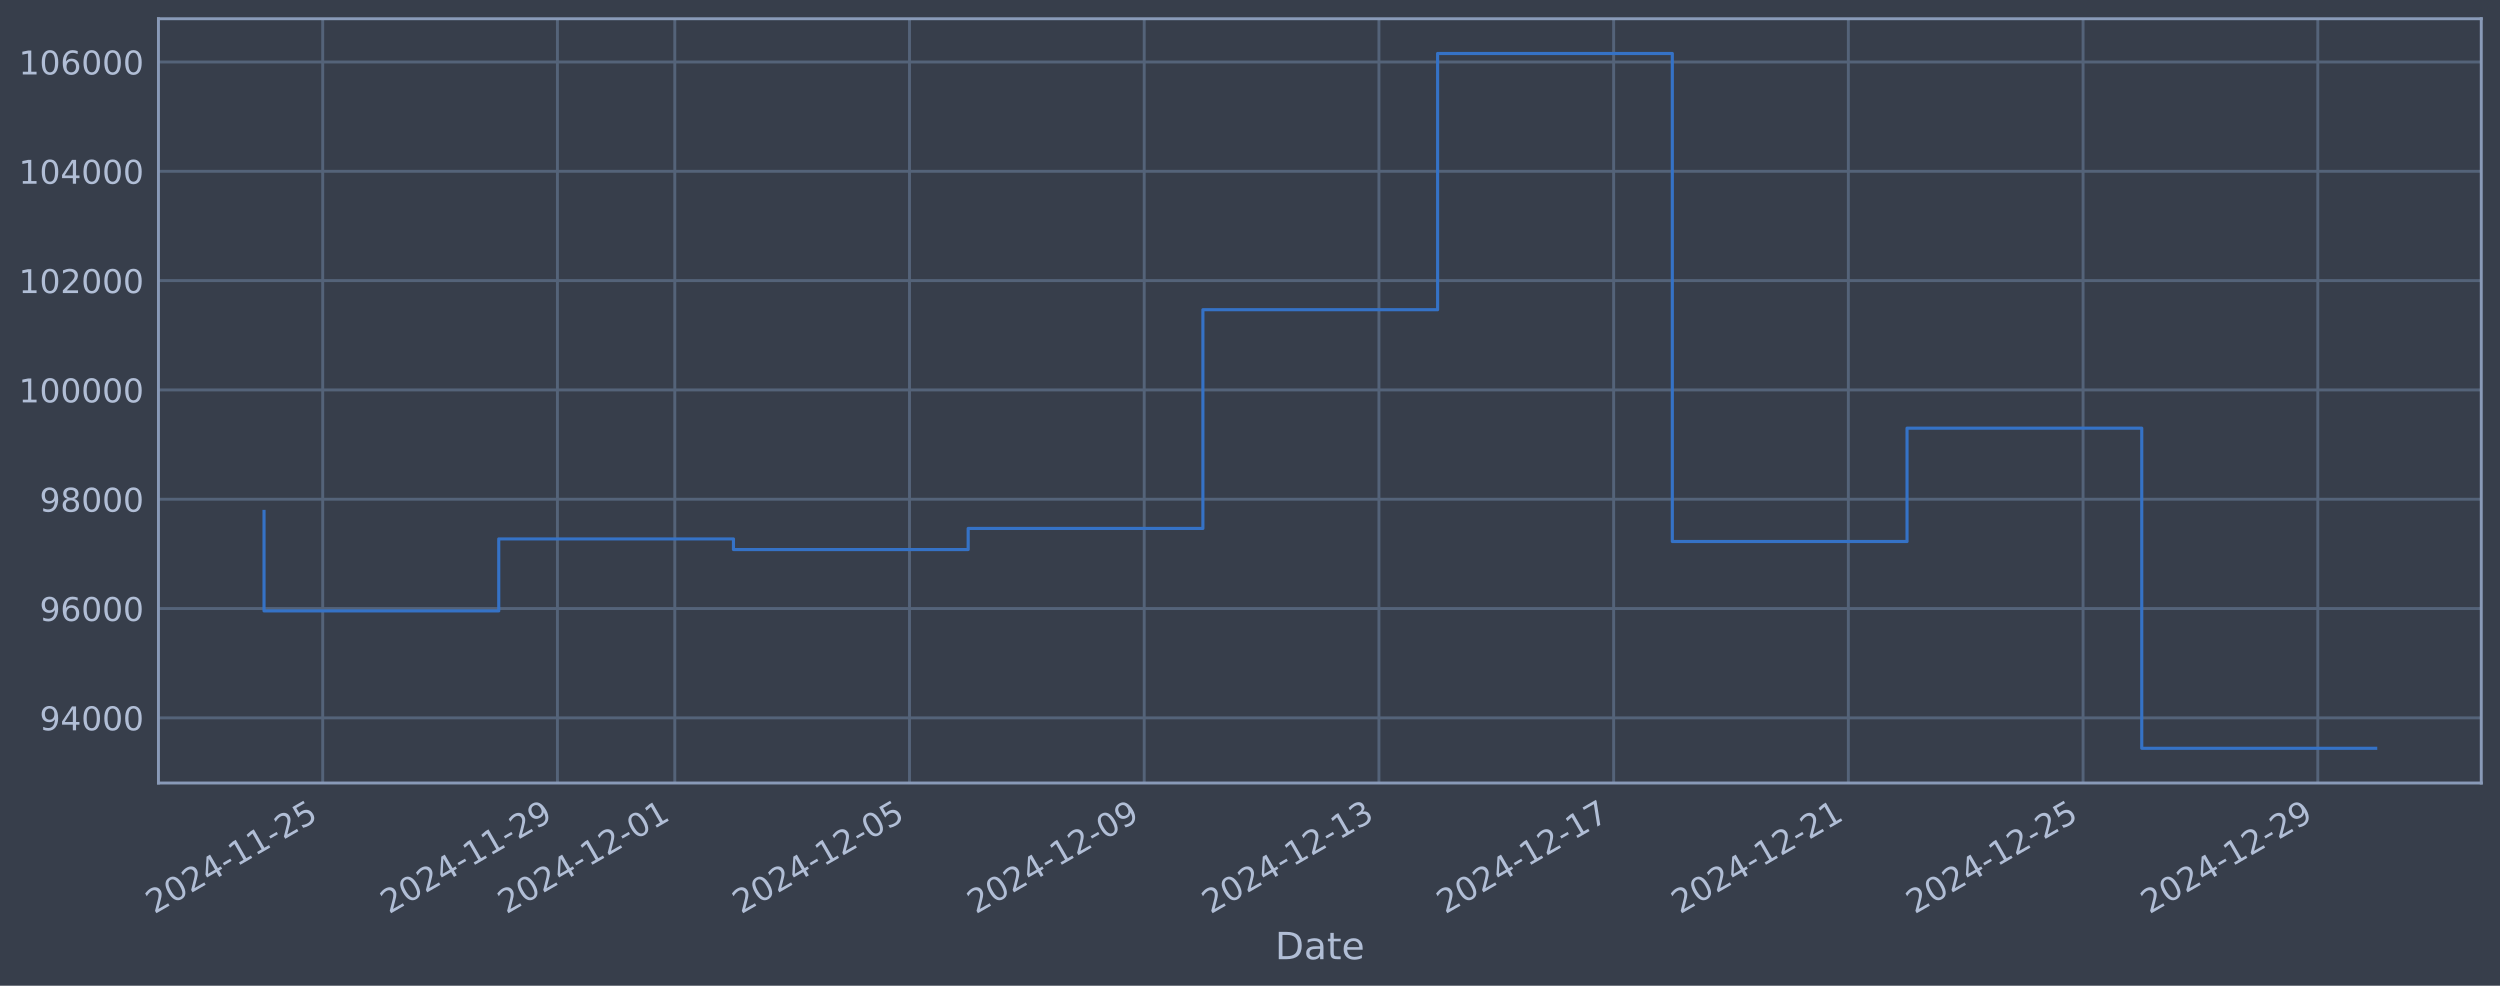
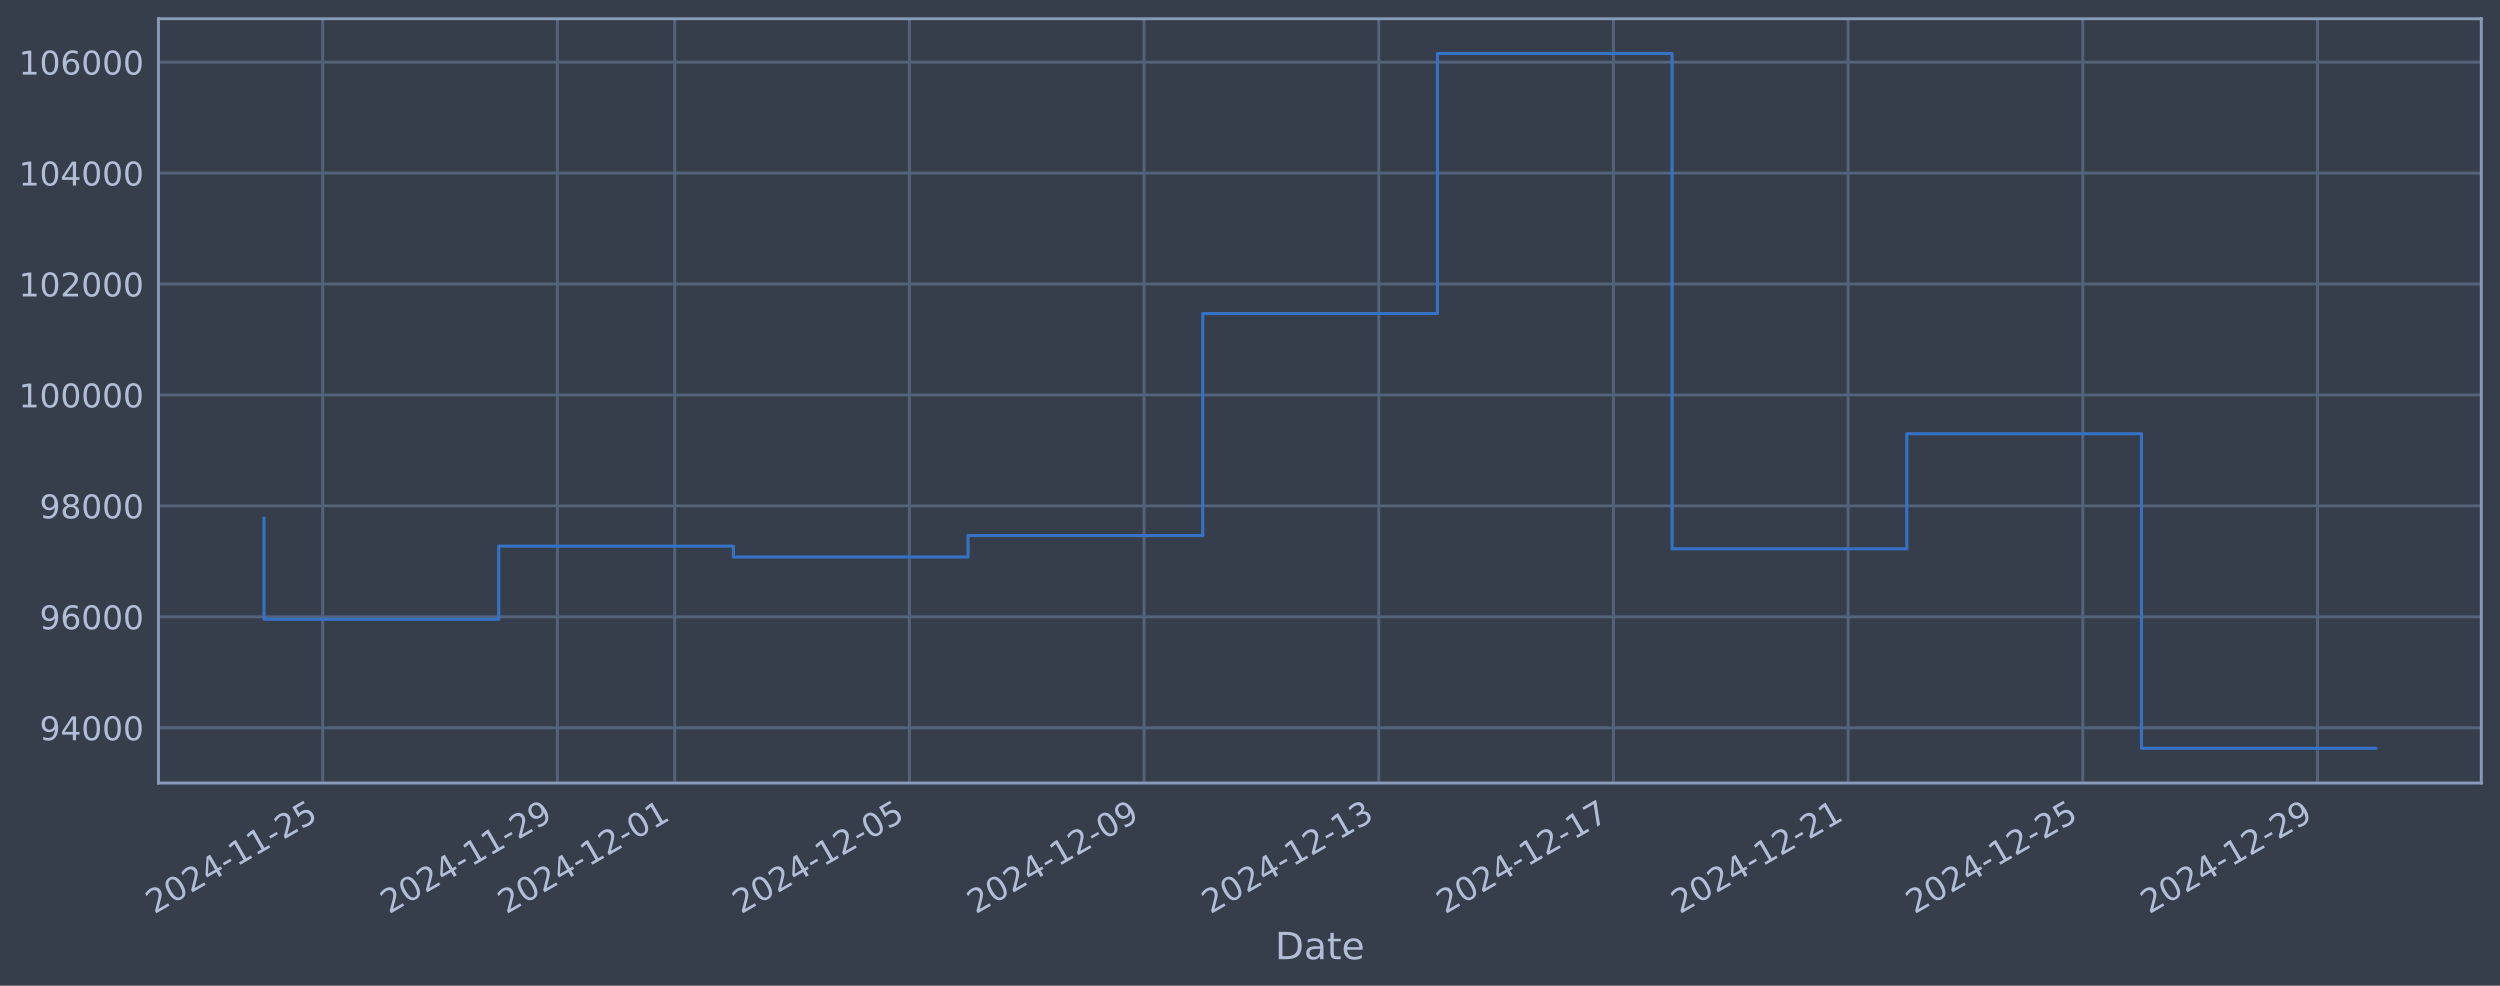
<svg xmlns="http://www.w3.org/2000/svg" xmlns:xlink="http://www.w3.org/1999/xlink" width="960.9pt" height="378.87pt" viewBox="0 0 960.9 378.87" version="1.1">
  <defs>
    <style type="text/css">*{stroke-linejoin: round; stroke-linecap: butt}</style>
  </defs>
  <g id="figure_1">
    <g id="patch_1">
      <path d="M 0 378.87  L 960.9 378.87  L 960.9 0  L 0 0  z " style="fill: #373e4b" />
    </g>
    <g id="axes_1">
      <g id="patch_2">
        <path d="M 60.901 300.96  L 953.701 300.96  L 953.701 7.2  L 60.901 7.2  z " style="fill: #373e4b" />
      </g>
      <g id="matplotlib.axis_1">
        <g id="xtick_1">
          <g id="line2d_1">
-             <path d="M 124.036 300.96  L 124.036 7.2  " clip-path="url(#p8746644ed0)" style="fill: none; stroke: #546379; stroke-width: 1.12; stroke-linecap: square" />
+             <path d="M 124.033 300.96  L 124.033 7.2  " clip-path="url(#p6e14e6df32)" style="fill: none; stroke: #546379; stroke-width: 1.12; stroke-linecap: square" />
          </g>
          <g id="line2d_2" />
          <g id="text_1">
-             <g style="fill: #b1bed6" transform="translate(59.31057 351.4642) rotate(-30) scale(0.126 -0.126)">
+             <g style="fill: #b1bed6" transform="translate(59.30727 351.4642) rotate(-30) scale(0.126 -0.126)">
              <defs>
                <path id="DejaVuSans-32" d="M 1228 531  L 3431 531  L 3431 0  L 469 0  L 469 531  Q 828 903 1448 1529  Q 2069 2156 2228 2338  Q 2531 2678 2651 2914  Q 2772 3150 2772 3378  Q 2772 3750 2511 3984  Q 2250 4219 1831 4219  Q 1534 4219 1204 4116  Q 875 4013 500 3803  L 500 4441  Q 881 4594 1212 4672  Q 1544 4750 1819 4750  Q 2544 4750 2975 4387  Q 3406 4025 3406 3419  Q 3406 3131 3298 2873  Q 3191 2616 2906 2266  Q 2828 2175 2409 1742  Q 1991 1309 1228 531  z " transform="scale(0.015625)" />
                <path id="DejaVuSans-30" d="M 2034 4250  Q 1547 4250 1301 3770  Q 1056 3291 1056 2328  Q 1056 1369 1301 889  Q 1547 409 2034 409  Q 2525 409 2770 889  Q 3016 1369 3016 2328  Q 3016 3291 2770 3770  Q 2525 4250 2034 4250  z M 2034 4750  Q 2819 4750 3233 4129  Q 3647 3509 3647 2328  Q 3647 1150 3233 529  Q 2819 -91 2034 -91  Q 1250 -91 836 529  Q 422 1150 422 2328  Q 422 3509 836 4129  Q 1250 4750 2034 4750  z " transform="scale(0.015625)" />
                <path id="DejaVuSans-34" d="M 2419 4116  L 825 1625  L 2419 1625  L 2419 4116  z M 2253 4666  L 3047 4666  L 3047 1625  L 3713 1625  L 3713 1100  L 3047 1100  L 3047 0  L 2419 0  L 2419 1100  L 313 1100  L 313 1709  L 2253 4666  z " transform="scale(0.015625)" />
                <path id="DejaVuSans-2d" d="M 313 2009  L 1997 2009  L 1997 1497  L 313 1497  L 313 2009  z " transform="scale(0.015625)" />
                <path id="DejaVuSans-31" d="M 794 531  L 1825 531  L 1825 4091  L 703 3866  L 703 4441  L 1819 4666  L 2450 4666  L 2450 531  L 3481 531  L 3481 0  L 794 0  L 794 531  z " transform="scale(0.015625)" />
                <path id="DejaVuSans-35" d="M 691 4666  L 3169 4666  L 3169 4134  L 1269 4134  L 1269 2991  Q 1406 3038 1543 3061  Q 1681 3084 1819 3084  Q 2600 3084 3056 2656  Q 3513 2228 3513 1497  Q 3513 744 3044 326  Q 2575 -91 1722 -91  Q 1428 -91 1123 -41  Q 819 9 494 109  L 494 744  Q 775 591 1075 516  Q 1375 441 1709 441  Q 2250 441 2565 725  Q 2881 1009 2881 1497  Q 2881 1984 2565 2268  Q 2250 2553 1709 2553  Q 1456 2553 1204 2497  Q 953 2441 691 2322  L 691 4666  z " transform="scale(0.015625)" />
              </defs>
              <use xlink:href="#DejaVuSans-32" />
              <use xlink:href="#DejaVuSans-30" transform="translate(63.62305 0)" />
              <use xlink:href="#DejaVuSans-32" transform="translate(127.2461 0)" />
              <use xlink:href="#DejaVuSans-34" transform="translate(190.8691 0)" />
              <use xlink:href="#DejaVuSans-2d" transform="translate(254.4922 0)" />
              <use xlink:href="#DejaVuSans-31" transform="translate(290.5762 0)" />
              <use xlink:href="#DejaVuSans-31" transform="translate(354.1992 0)" />
              <use xlink:href="#DejaVuSans-2d" transform="translate(417.8223 0)" />
              <use xlink:href="#DejaVuSans-32" transform="translate(453.9062 0)" />
              <use xlink:href="#DejaVuSans-35" transform="translate(517.5293 0)" />
            </g>
          </g>
        </g>
        <g id="xtick_2">
          <g id="line2d_3">
-             <path d="M 214.251 300.96  L 214.251 7.2  " clip-path="url(#p8746644ed0)" style="fill: none; stroke: #546379; stroke-width: 1.12; stroke-linecap: square" />
+             <path d="M 214.235 300.96  L 214.235 7.2  " clip-path="url(#p6e14e6df32)" style="fill: none; stroke: #546379; stroke-width: 1.12; stroke-linecap: square" />
          </g>
          <g id="line2d_4" />
          <g id="text_2">
-             <g style="fill: #b1bed6" transform="translate(149.5256 351.4642) rotate(-30) scale(0.126 -0.126)">
+             <g style="fill: #b1bed6" transform="translate(149.5091 351.4642) rotate(-30) scale(0.126 -0.126)">
              <defs>
                <path id="DejaVuSans-39" d="M 703 97  L 703 672  Q 941 559 1184 500  Q 1428 441 1663 441  Q 2288 441 2617 861  Q 2947 1281 2994 2138  Q 2813 1869 2534 1725  Q 2256 1581 1919 1581  Q 1219 1581 811 2004  Q 403 2428 403 3163  Q 403 3881 828 4315  Q 1253 4750 1959 4750  Q 2769 4750 3195 4129  Q 3622 3509 3622 2328  Q 3622 1225 3098 567  Q 2575 -91 1691 -91  Q 1453 -91 1209 -44  Q 966 3 703 97  z M 1959 2075  Q 2384 2075 2632 2365  Q 2881 2656 2881 3163  Q 2881 3666 2632 3958  Q 2384 4250 1959 4250  Q 1534 4250 1286 3958  Q 1038 3666 1038 3163  Q 1038 2656 1286 2365  Q 1534 2075 1959 2075  z " transform="scale(0.015625)" />
              </defs>
              <use xlink:href="#DejaVuSans-32" />
              <use xlink:href="#DejaVuSans-30" transform="translate(63.62305 0)" />
              <use xlink:href="#DejaVuSans-32" transform="translate(127.2461 0)" />
              <use xlink:href="#DejaVuSans-34" transform="translate(190.8691 0)" />
              <use xlink:href="#DejaVuSans-2d" transform="translate(254.4922 0)" />
              <use xlink:href="#DejaVuSans-31" transform="translate(290.5762 0)" />
              <use xlink:href="#DejaVuSans-31" transform="translate(354.1992 0)" />
              <use xlink:href="#DejaVuSans-2d" transform="translate(417.8223 0)" />
              <use xlink:href="#DejaVuSans-32" transform="translate(453.9062 0)" />
              <use xlink:href="#DejaVuSans-39" transform="translate(517.5293 0)" />
            </g>
          </g>
        </g>
        <g id="xtick_3">
          <g id="line2d_5">
-             <path d="M 259.359 300.96  L 259.359 7.2  " clip-path="url(#p8746644ed0)" style="fill: none; stroke: #546379; stroke-width: 1.12; stroke-linecap: square" />
+             <path d="M 259.336 300.96  L 259.336 7.2  " clip-path="url(#p6e14e6df32)" style="fill: none; stroke: #546379; stroke-width: 1.12; stroke-linecap: square" />
          </g>
          <g id="line2d_6" />
          <g id="text_3">
-             <g style="fill: #b1bed6" transform="translate(194.6332 351.4642) rotate(-30) scale(0.126 -0.126)">
+             <g style="fill: #b1bed6" transform="translate(194.6101 351.4642) rotate(-30) scale(0.126 -0.126)">
              <use xlink:href="#DejaVuSans-32" />
              <use xlink:href="#DejaVuSans-30" transform="translate(63.62305 0)" />
              <use xlink:href="#DejaVuSans-32" transform="translate(127.2461 0)" />
              <use xlink:href="#DejaVuSans-34" transform="translate(190.8691 0)" />
              <use xlink:href="#DejaVuSans-2d" transform="translate(254.4922 0)" />
              <use xlink:href="#DejaVuSans-31" transform="translate(290.5762 0)" />
              <use xlink:href="#DejaVuSans-32" transform="translate(354.1992 0)" />
              <use xlink:href="#DejaVuSans-2d" transform="translate(417.8223 0)" />
              <use xlink:href="#DejaVuSans-30" transform="translate(453.9062 0)" />
              <use xlink:href="#DejaVuSans-31" transform="translate(517.5293 0)" />
            </g>
          </g>
        </g>
        <g id="xtick_4">
          <g id="line2d_7">
-             <path d="M 349.574 300.96  L 349.574 7.2  " clip-path="url(#p8746644ed0)" style="fill: none; stroke: #546379; stroke-width: 1.12; stroke-linecap: square" />
+             <path d="M 349.537 300.96  L 349.537 7.2  " clip-path="url(#p6e14e6df32)" style="fill: none; stroke: #546379; stroke-width: 1.12; stroke-linecap: square" />
          </g>
          <g id="line2d_8" />
          <g id="text_4">
-             <g style="fill: #b1bed6" transform="translate(284.8482 351.4642) rotate(-30) scale(0.126 -0.126)">
+             <g style="fill: #b1bed6" transform="translate(284.8119 351.4642) rotate(-30) scale(0.126 -0.126)">
              <use xlink:href="#DejaVuSans-32" />
              <use xlink:href="#DejaVuSans-30" transform="translate(63.62305 0)" />
              <use xlink:href="#DejaVuSans-32" transform="translate(127.2461 0)" />
              <use xlink:href="#DejaVuSans-34" transform="translate(190.8691 0)" />
              <use xlink:href="#DejaVuSans-2d" transform="translate(254.4922 0)" />
              <use xlink:href="#DejaVuSans-31" transform="translate(290.5762 0)" />
              <use xlink:href="#DejaVuSans-32" transform="translate(354.1992 0)" />
              <use xlink:href="#DejaVuSans-2d" transform="translate(417.8223 0)" />
              <use xlink:href="#DejaVuSans-30" transform="translate(453.9062 0)" />
              <use xlink:href="#DejaVuSans-35" transform="translate(517.5293 0)" />
            </g>
          </g>
        </g>
        <g id="xtick_5">
          <g id="line2d_9">
-             <path d="M 439.789 300.96  L 439.789 7.2  " clip-path="url(#p8746644ed0)" style="fill: none; stroke: #546379; stroke-width: 1.12; stroke-linecap: square" />
+             <path d="M 439.739 300.96  L 439.739 7.2  " clip-path="url(#p6e14e6df32)" style="fill: none; stroke: #546379; stroke-width: 1.12; stroke-linecap: square" />
          </g>
          <g id="line2d_10" />
          <g id="text_5">
-             <g style="fill: #b1bed6" transform="translate(375.0633 351.4642) rotate(-30) scale(0.126 -0.126)">
+             <g style="fill: #b1bed6" transform="translate(375.0138 351.4642) rotate(-30) scale(0.126 -0.126)">
              <use xlink:href="#DejaVuSans-32" />
              <use xlink:href="#DejaVuSans-30" transform="translate(63.62305 0)" />
              <use xlink:href="#DejaVuSans-32" transform="translate(127.2461 0)" />
              <use xlink:href="#DejaVuSans-34" transform="translate(190.8691 0)" />
              <use xlink:href="#DejaVuSans-2d" transform="translate(254.4922 0)" />
              <use xlink:href="#DejaVuSans-31" transform="translate(290.5762 0)" />
              <use xlink:href="#DejaVuSans-32" transform="translate(354.1992 0)" />
              <use xlink:href="#DejaVuSans-2d" transform="translate(417.8223 0)" />
              <use xlink:href="#DejaVuSans-30" transform="translate(453.9062 0)" />
              <use xlink:href="#DejaVuSans-39" transform="translate(517.5293 0)" />
            </g>
          </g>
        </g>
        <g id="xtick_6">
          <g id="line2d_11">
-             <path d="M 530.004 300.96  L 530.004 7.2  " clip-path="url(#p8746644ed0)" style="fill: none; stroke: #546379; stroke-width: 1.12; stroke-linecap: square" />
+             <path d="M 529.941 300.96  L 529.941 7.2  " clip-path="url(#p6e14e6df32)" style="fill: none; stroke: #546379; stroke-width: 1.12; stroke-linecap: square" />
          </g>
          <g id="line2d_12" />
          <g id="text_6">
-             <g style="fill: #b1bed6" transform="translate(465.2783 351.4642) rotate(-30) scale(0.126 -0.126)">
+             <g style="fill: #b1bed6" transform="translate(465.2156 351.4642) rotate(-30) scale(0.126 -0.126)">
              <defs>
                <path id="DejaVuSans-33" d="M 2597 2516  Q 3050 2419 3304 2112  Q 3559 1806 3559 1356  Q 3559 666 3084 287  Q 2609 -91 1734 -91  Q 1441 -91 1130 -33  Q 819 25 488 141  L 488 750  Q 750 597 1062 519  Q 1375 441 1716 441  Q 2309 441 2620 675  Q 2931 909 2931 1356  Q 2931 1769 2642 2001  Q 2353 2234 1838 2234  L 1294 2234  L 1294 2753  L 1863 2753  Q 2328 2753 2575 2939  Q 2822 3125 2822 3475  Q 2822 3834 2567 4026  Q 2313 4219 1838 4219  Q 1578 4219 1281 4162  Q 984 4106 628 3988  L 628 4550  Q 988 4650 1302 4700  Q 1616 4750 1894 4750  Q 2613 4750 3031 4423  Q 3450 4097 3450 3541  Q 3450 3153 3228 2886  Q 3006 2619 2597 2516  z " transform="scale(0.015625)" />
              </defs>
              <use xlink:href="#DejaVuSans-32" />
              <use xlink:href="#DejaVuSans-30" transform="translate(63.62305 0)" />
              <use xlink:href="#DejaVuSans-32" transform="translate(127.2461 0)" />
              <use xlink:href="#DejaVuSans-34" transform="translate(190.8691 0)" />
              <use xlink:href="#DejaVuSans-2d" transform="translate(254.4922 0)" />
              <use xlink:href="#DejaVuSans-31" transform="translate(290.5762 0)" />
              <use xlink:href="#DejaVuSans-32" transform="translate(354.1992 0)" />
              <use xlink:href="#DejaVuSans-2d" transform="translate(417.8223 0)" />
              <use xlink:href="#DejaVuSans-31" transform="translate(453.9062 0)" />
              <use xlink:href="#DejaVuSans-33" transform="translate(517.5293 0)" />
            </g>
          </g>
        </g>
        <g id="xtick_7">
          <g id="line2d_13">
-             <path d="M 620.219 300.96  L 620.219 7.2  " clip-path="url(#p8746644ed0)" style="fill: none; stroke: #546379; stroke-width: 1.12; stroke-linecap: square" />
+             <path d="M 620.143 300.96  L 620.143 7.2  " clip-path="url(#p6e14e6df32)" style="fill: none; stroke: #546379; stroke-width: 1.12; stroke-linecap: square" />
          </g>
          <g id="line2d_14" />
          <g id="text_7">
-             <g style="fill: #b1bed6" transform="translate(555.4934 351.4642) rotate(-30) scale(0.126 -0.126)">
+             <g style="fill: #b1bed6" transform="translate(555.4175 351.4642) rotate(-30) scale(0.126 -0.126)">
              <defs>
                <path id="DejaVuSans-37" d="M 525 4666  L 3525 4666  L 3525 4397  L 1831 0  L 1172 0  L 2766 4134  L 525 4134  L 525 4666  z " transform="scale(0.015625)" />
              </defs>
              <use xlink:href="#DejaVuSans-32" />
              <use xlink:href="#DejaVuSans-30" transform="translate(63.62305 0)" />
              <use xlink:href="#DejaVuSans-32" transform="translate(127.2461 0)" />
              <use xlink:href="#DejaVuSans-34" transform="translate(190.8691 0)" />
              <use xlink:href="#DejaVuSans-2d" transform="translate(254.4922 0)" />
              <use xlink:href="#DejaVuSans-31" transform="translate(290.5762 0)" />
              <use xlink:href="#DejaVuSans-32" transform="translate(354.1992 0)" />
              <use xlink:href="#DejaVuSans-2d" transform="translate(417.8223 0)" />
              <use xlink:href="#DejaVuSans-31" transform="translate(453.9062 0)" />
              <use xlink:href="#DejaVuSans-37" transform="translate(517.5293 0)" />
            </g>
          </g>
        </g>
        <g id="xtick_8">
          <g id="line2d_15">
-             <path d="M 710.434 300.96  L 710.434 7.2  " clip-path="url(#p8746644ed0)" style="fill: none; stroke: #546379; stroke-width: 1.12; stroke-linecap: square" />
+             <path d="M 710.345 300.96  L 710.345 7.2  " clip-path="url(#p6e14e6df32)" style="fill: none; stroke: #546379; stroke-width: 1.12; stroke-linecap: square" />
          </g>
          <g id="line2d_16" />
          <g id="text_8">
-             <g style="fill: #b1bed6" transform="translate(645.7084 351.4642) rotate(-30) scale(0.126 -0.126)">
+             <g style="fill: #b1bed6" transform="translate(645.6193 351.4642) rotate(-30) scale(0.126 -0.126)">
              <use xlink:href="#DejaVuSans-32" />
              <use xlink:href="#DejaVuSans-30" transform="translate(63.62305 0)" />
              <use xlink:href="#DejaVuSans-32" transform="translate(127.2461 0)" />
              <use xlink:href="#DejaVuSans-34" transform="translate(190.8691 0)" />
              <use xlink:href="#DejaVuSans-2d" transform="translate(254.4922 0)" />
              <use xlink:href="#DejaVuSans-31" transform="translate(290.5762 0)" />
              <use xlink:href="#DejaVuSans-32" transform="translate(354.1992 0)" />
              <use xlink:href="#DejaVuSans-2d" transform="translate(417.8223 0)" />
              <use xlink:href="#DejaVuSans-32" transform="translate(453.9062 0)" />
              <use xlink:href="#DejaVuSans-31" transform="translate(517.5293 0)" />
            </g>
          </g>
        </g>
        <g id="xtick_9">
          <g id="line2d_17">
-             <path d="M 800.649 300.96  L 800.649 7.2  " clip-path="url(#p8746644ed0)" style="fill: none; stroke: #546379; stroke-width: 1.12; stroke-linecap: square" />
+             <path d="M 800.547 300.96  L 800.547 7.2  " clip-path="url(#p6e14e6df32)" style="fill: none; stroke: #546379; stroke-width: 1.12; stroke-linecap: square" />
          </g>
          <g id="line2d_18" />
          <g id="text_9">
-             <g style="fill: #b1bed6" transform="translate(735.9235 351.4642) rotate(-30) scale(0.126 -0.126)">
+             <g style="fill: #b1bed6" transform="translate(735.8212 351.4642) rotate(-30) scale(0.126 -0.126)">
              <use xlink:href="#DejaVuSans-32" />
              <use xlink:href="#DejaVuSans-30" transform="translate(63.62305 0)" />
              <use xlink:href="#DejaVuSans-32" transform="translate(127.2461 0)" />
              <use xlink:href="#DejaVuSans-34" transform="translate(190.8691 0)" />
              <use xlink:href="#DejaVuSans-2d" transform="translate(254.4922 0)" />
              <use xlink:href="#DejaVuSans-31" transform="translate(290.5762 0)" />
              <use xlink:href="#DejaVuSans-32" transform="translate(354.1992 0)" />
              <use xlink:href="#DejaVuSans-2d" transform="translate(417.8223 0)" />
              <use xlink:href="#DejaVuSans-32" transform="translate(453.9062 0)" />
              <use xlink:href="#DejaVuSans-35" transform="translate(517.5293 0)" />
            </g>
          </g>
        </g>
        <g id="xtick_10">
          <g id="line2d_19">
-             <path d="M 890.864 300.96  L 890.864 7.2  " clip-path="url(#p8746644ed0)" style="fill: none; stroke: #546379; stroke-width: 1.12; stroke-linecap: square" />
+             <path d="M 890.749 300.96  L 890.749 7.2  " clip-path="url(#p6e14e6df32)" style="fill: none; stroke: #546379; stroke-width: 1.12; stroke-linecap: square" />
          </g>
          <g id="line2d_20" />
          <g id="text_10">
-             <g style="fill: #b1bed6" transform="translate(826.1386 351.4642) rotate(-30) scale(0.126 -0.126)">
+             <g style="fill: #b1bed6" transform="translate(826.0231 351.4642) rotate(-30) scale(0.126 -0.126)">
              <use xlink:href="#DejaVuSans-32" />
              <use xlink:href="#DejaVuSans-30" transform="translate(63.62305 0)" />
              <use xlink:href="#DejaVuSans-32" transform="translate(127.2461 0)" />
              <use xlink:href="#DejaVuSans-34" transform="translate(190.8691 0)" />
              <use xlink:href="#DejaVuSans-2d" transform="translate(254.4922 0)" />
              <use xlink:href="#DejaVuSans-31" transform="translate(290.5762 0)" />
              <use xlink:href="#DejaVuSans-32" transform="translate(354.1992 0)" />
              <use xlink:href="#DejaVuSans-2d" transform="translate(417.8223 0)" />
              <use xlink:href="#DejaVuSans-32" transform="translate(453.9062 0)" />
              <use xlink:href="#DejaVuSans-39" transform="translate(517.5293 0)" />
            </g>
          </g>
        </g>
        <g id="text_11">
          <g style="fill: #b1bed6" transform="translate(490.0914 368.6753) scale(0.144 -0.144)">
            <defs>
              <path id="DejaVuSans-44" d="M 1259 4147  L 1259 519  L 2022 519  Q 2988 519 3436 956  Q 3884 1394 3884 2338  Q 3884 3275 3436 3711  Q 2988 4147 2022 4147  L 1259 4147  z M 628 4666  L 1925 4666  Q 3281 4666 3915 4102  Q 4550 3538 4550 2338  Q 4550 1131 3912 565  Q 3275 0 1925 0  L 628 0  L 628 4666  z " transform="scale(0.015625)" />
              <path id="DejaVuSans-61" d="M 2194 1759  Q 1497 1759 1228 1600  Q 959 1441 959 1056  Q 959 750 1161 570  Q 1363 391 1709 391  Q 2188 391 2477 730  Q 2766 1069 2766 1631  L 2766 1759  L 2194 1759  z M 3341 1997  L 3341 0  L 2766 0  L 2766 531  Q 2569 213 2275 61  Q 1981 -91 1556 -91  Q 1019 -91 701 211  Q 384 513 384 1019  Q 384 1609 779 1909  Q 1175 2209 1959 2209  L 2766 2209  L 2766 2266  Q 2766 2663 2505 2880  Q 2244 3097 1772 3097  Q 1472 3097 1187 3025  Q 903 2953 641 2809  L 641 3341  Q 956 3463 1253 3523  Q 1550 3584 1831 3584  Q 2591 3584 2966 3190  Q 3341 2797 3341 1997  z " transform="scale(0.015625)" />
              <path id="DejaVuSans-74" d="M 1172 4494  L 1172 3500  L 2356 3500  L 2356 3053  L 1172 3053  L 1172 1153  Q 1172 725 1289 603  Q 1406 481 1766 481  L 2356 481  L 2356 0  L 1766 0  Q 1100 0 847 248  Q 594 497 594 1153  L 594 3053  L 172 3053  L 172 3500  L 594 3500  L 594 4494  L 1172 4494  z " transform="scale(0.015625)" />
              <path id="DejaVuSans-65" d="M 3597 1894  L 3597 1613  L 953 1613  Q 991 1019 1311 708  Q 1631 397 2203 397  Q 2534 397 2845 478  Q 3156 559 3463 722  L 3463 178  Q 3153 47 2828 -22  Q 2503 -91 2169 -91  Q 1331 -91 842 396  Q 353 884 353 1716  Q 353 2575 817 3079  Q 1281 3584 2069 3584  Q 2775 3584 3186 3129  Q 3597 2675 3597 1894  z M 3022 2063  Q 3016 2534 2758 2815  Q 2500 3097 2075 3097  Q 1594 3097 1305 2825  Q 1016 2553 972 2059  L 3022 2063  z " transform="scale(0.015625)" />
            </defs>
            <use xlink:href="#DejaVuSans-44" />
            <use xlink:href="#DejaVuSans-61" transform="translate(77.00195 0)" />
            <use xlink:href="#DejaVuSans-74" transform="translate(138.2812 0)" />
            <use xlink:href="#DejaVuSans-65" transform="translate(177.4902 0)" />
          </g>
        </g>
      </g>
      <g id="matplotlib.axis_2">
        <g id="ytick_1">
          <g id="line2d_21">
-             <path d="M 60.901 275.912  L 953.701 275.912  " clip-path="url(#p8746644ed0)" style="fill: none; stroke: #546379; stroke-width: 1.12; stroke-linecap: square" />
+             <path d="M 60.901 279.73  L 953.701 279.73  " clip-path="url(#p6e14e6df32)" style="fill: none; stroke: #546379; stroke-width: 1.12; stroke-linecap: square" />
          </g>
          <g id="line2d_22" />
          <g id="text_12">
-             <g style="fill: #b1bed6" transform="translate(15.21675 280.6989) scale(0.126 -0.126)">
+             <g style="fill: #b1bed6" transform="translate(15.21675 284.5174) scale(0.126 -0.126)">
              <use xlink:href="#DejaVuSans-39" />
              <use xlink:href="#DejaVuSans-34" transform="translate(63.62305 0)" />
              <use xlink:href="#DejaVuSans-30" transform="translate(127.2461 0)" />
              <use xlink:href="#DejaVuSans-30" transform="translate(190.8691 0)" />
              <use xlink:href="#DejaVuSans-30" transform="translate(254.4922 0)" />
            </g>
          </g>
        </g>
        <g id="ytick_2">
          <g id="line2d_23">
-             <path d="M 60.901 233.898  L 953.701 233.898  " clip-path="url(#p8746644ed0)" style="fill: none; stroke: #546379; stroke-width: 1.12; stroke-linecap: square" />
+             <path d="M 60.901 237.088  L 953.701 237.088  " clip-path="url(#p6e14e6df32)" style="fill: none; stroke: #546379; stroke-width: 1.12; stroke-linecap: square" />
          </g>
          <g id="line2d_24" />
          <g id="text_13">
-             <g style="fill: #b1bed6" transform="translate(15.21675 238.6852) scale(0.126 -0.126)">
+             <g style="fill: #b1bed6" transform="translate(15.21675 241.8755) scale(0.126 -0.126)">
              <defs>
                <path id="DejaVuSans-36" d="M 2113 2584  Q 1688 2584 1439 2293  Q 1191 2003 1191 1497  Q 1191 994 1439 701  Q 1688 409 2113 409  Q 2538 409 2786 701  Q 3034 994 3034 1497  Q 3034 2003 2786 2293  Q 2538 2584 2113 2584  z M 3366 4563  L 3366 3988  Q 3128 4100 2886 4159  Q 2644 4219 2406 4219  Q 1781 4219 1451 3797  Q 1122 3375 1075 2522  Q 1259 2794 1537 2939  Q 1816 3084 2150 3084  Q 2853 3084 3261 2657  Q 3669 2231 3669 1497  Q 3669 778 3244 343  Q 2819 -91 2113 -91  Q 1303 -91 875 529  Q 447 1150 447 2328  Q 447 3434 972 4092  Q 1497 4750 2381 4750  Q 2619 4750 2861 4703  Q 3103 4656 3366 4563  z " transform="scale(0.015625)" />
              </defs>
              <use xlink:href="#DejaVuSans-39" />
              <use xlink:href="#DejaVuSans-36" transform="translate(63.62305 0)" />
              <use xlink:href="#DejaVuSans-30" transform="translate(127.2461 0)" />
              <use xlink:href="#DejaVuSans-30" transform="translate(190.8691 0)" />
              <use xlink:href="#DejaVuSans-30" transform="translate(254.4922 0)" />
            </g>
          </g>
        </g>
        <g id="ytick_3">
          <g id="line2d_25">
-             <path d="M 60.901 191.885  L 953.701 191.885  " clip-path="url(#p8746644ed0)" style="fill: none; stroke: #546379; stroke-width: 1.12; stroke-linecap: square" />
+             <path d="M 60.901 194.447  L 953.701 194.447  " clip-path="url(#p6e14e6df32)" style="fill: none; stroke: #546379; stroke-width: 1.12; stroke-linecap: square" />
          </g>
          <g id="line2d_26" />
          <g id="text_14">
-             <g style="fill: #b1bed6" transform="translate(15.21675 196.6716) scale(0.126 -0.126)">
+             <g style="fill: #b1bed6" transform="translate(15.21675 199.2336) scale(0.126 -0.126)">
              <defs>
                <path id="DejaVuSans-38" d="M 2034 2216  Q 1584 2216 1326 1975  Q 1069 1734 1069 1313  Q 1069 891 1326 650  Q 1584 409 2034 409  Q 2484 409 2743 651  Q 3003 894 3003 1313  Q 3003 1734 2745 1975  Q 2488 2216 2034 2216  z M 1403 2484  Q 997 2584 770 2862  Q 544 3141 544 3541  Q 544 4100 942 4425  Q 1341 4750 2034 4750  Q 2731 4750 3128 4425  Q 3525 4100 3525 3541  Q 3525 3141 3298 2862  Q 3072 2584 2669 2484  Q 3125 2378 3379 2068  Q 3634 1759 3634 1313  Q 3634 634 3220 271  Q 2806 -91 2034 -91  Q 1263 -91 848 271  Q 434 634 434 1313  Q 434 1759 690 2068  Q 947 2378 1403 2484  z M 1172 3481  Q 1172 3119 1398 2916  Q 1625 2713 2034 2713  Q 2441 2713 2670 2916  Q 2900 3119 2900 3481  Q 2900 3844 2670 4047  Q 2441 4250 2034 4250  Q 1625 4250 1398 4047  Q 1172 3844 1172 3481  z " transform="scale(0.015625)" />
              </defs>
              <use xlink:href="#DejaVuSans-39" />
              <use xlink:href="#DejaVuSans-38" transform="translate(63.62305 0)" />
              <use xlink:href="#DejaVuSans-30" transform="translate(127.2461 0)" />
              <use xlink:href="#DejaVuSans-30" transform="translate(190.8691 0)" />
              <use xlink:href="#DejaVuSans-30" transform="translate(254.4922 0)" />
            </g>
          </g>
        </g>
        <g id="ytick_4">
          <g id="line2d_27">
-             <path d="M 60.901 149.871  L 953.701 149.871  " clip-path="url(#p8746644ed0)" style="fill: none; stroke: #546379; stroke-width: 1.12; stroke-linecap: square" />
+             <path d="M 60.901 151.805  L 953.701 151.805  " clip-path="url(#p6e14e6df32)" style="fill: none; stroke: #546379; stroke-width: 1.12; stroke-linecap: square" />
          </g>
          <g id="line2d_28" />
          <g id="text_15">
-             <g style="fill: #b1bed6" transform="translate(7.2 154.658) scale(0.126 -0.126)">
+             <g style="fill: #b1bed6" transform="translate(7.2 156.5917) scale(0.126 -0.126)">
              <use xlink:href="#DejaVuSans-31" />
              <use xlink:href="#DejaVuSans-30" transform="translate(63.62305 0)" />
              <use xlink:href="#DejaVuSans-30" transform="translate(127.2461 0)" />
              <use xlink:href="#DejaVuSans-30" transform="translate(190.8691 0)" />
              <use xlink:href="#DejaVuSans-30" transform="translate(254.4922 0)" />
              <use xlink:href="#DejaVuSans-30" transform="translate(318.1152 0)" />
            </g>
          </g>
        </g>
        <g id="ytick_5">
          <g id="line2d_29">
-             <path d="M 60.901 107.857  L 953.701 107.857  " clip-path="url(#p8746644ed0)" style="fill: none; stroke: #546379; stroke-width: 1.12; stroke-linecap: square" />
+             <path d="M 60.901 109.163  L 953.701 109.163  " clip-path="url(#p6e14e6df32)" style="fill: none; stroke: #546379; stroke-width: 1.12; stroke-linecap: square" />
          </g>
          <g id="line2d_30" />
          <g id="text_16">
-             <g style="fill: #b1bed6" transform="translate(7.2 112.6443) scale(0.126 -0.126)">
+             <g style="fill: #b1bed6" transform="translate(7.2 113.9498) scale(0.126 -0.126)">
              <use xlink:href="#DejaVuSans-31" />
              <use xlink:href="#DejaVuSans-30" transform="translate(63.62305 0)" />
              <use xlink:href="#DejaVuSans-32" transform="translate(127.2461 0)" />
              <use xlink:href="#DejaVuSans-30" transform="translate(190.8691 0)" />
              <use xlink:href="#DejaVuSans-30" transform="translate(254.4922 0)" />
              <use xlink:href="#DejaVuSans-30" transform="translate(318.1152 0)" />
            </g>
          </g>
        </g>
        <g id="ytick_6">
          <g id="line2d_31">
-             <path d="M 60.901 65.844  L 953.701 65.844  " clip-path="url(#p8746644ed0)" style="fill: none; stroke: #546379; stroke-width: 1.12; stroke-linecap: square" />
+             <path d="M 60.901 66.521  L 953.701 66.521  " clip-path="url(#p6e14e6df32)" style="fill: none; stroke: #546379; stroke-width: 1.12; stroke-linecap: square" />
          </g>
          <g id="line2d_32" />
          <g id="text_17">
-             <g style="fill: #b1bed6" transform="translate(7.2 70.63066) scale(0.126 -0.126)">
+             <g style="fill: #b1bed6" transform="translate(7.2 71.30792) scale(0.126 -0.126)">
              <use xlink:href="#DejaVuSans-31" />
              <use xlink:href="#DejaVuSans-30" transform="translate(63.62305 0)" />
              <use xlink:href="#DejaVuSans-34" transform="translate(127.2461 0)" />
              <use xlink:href="#DejaVuSans-30" transform="translate(190.8691 0)" />
              <use xlink:href="#DejaVuSans-30" transform="translate(254.4922 0)" />
              <use xlink:href="#DejaVuSans-30" transform="translate(318.1152 0)" />
            </g>
          </g>
        </g>
        <g id="ytick_7">
          <g id="line2d_33">
-             <path d="M 60.901 23.83  L 953.701 23.83  " clip-path="url(#p8746644ed0)" style="fill: none; stroke: #546379; stroke-width: 1.12; stroke-linecap: square" />
+             <path d="M 60.901 23.879  L 953.701 23.879  " clip-path="url(#p6e14e6df32)" style="fill: none; stroke: #546379; stroke-width: 1.12; stroke-linecap: square" />
          </g>
          <g id="line2d_34" />
          <g id="text_18">
-             <g style="fill: #b1bed6" transform="translate(7.2 28.61702) scale(0.126 -0.126)">
+             <g style="fill: #b1bed6" transform="translate(7.2 28.66602) scale(0.126 -0.126)">
              <use xlink:href="#DejaVuSans-31" />
              <use xlink:href="#DejaVuSans-30" transform="translate(63.62305 0)" />
              <use xlink:href="#DejaVuSans-36" transform="translate(127.2461 0)" />
              <use xlink:href="#DejaVuSans-30" transform="translate(190.8691 0)" />
              <use xlink:href="#DejaVuSans-30" transform="translate(254.4922 0)" />
              <use xlink:href="#DejaVuSans-30" transform="translate(318.1152 0)" />
            </g>
          </g>
        </g>
      </g>
      <g id="line2d_35">
-         <path d="M 101.482 196.57  L 101.482 234.802  L 191.697 234.802  L 191.697 207.144  L 281.912 207.144  L 281.912 211.221  L 372.127 211.221  L 372.127 203.112  L 462.343 203.112  L 462.343 119.043  L 552.558 119.043  L 552.558 20.553  L 642.773 20.553  L 642.773 208.133  L 732.988 208.133  L 732.988 164.573  L 823.203 164.573  L 823.203 287.607  L 913.119 287.607  " clip-path="url(#p8746644ed0)" style="fill: none; stroke: #3572c6; stroke-width: 1.2; stroke-linecap: square" />
+         <path d="M 101.482 199.202  L 101.482 238.005  L 191.684 238.005  L 191.684 209.934  L 281.886 209.934  L 281.886 214.072  L 372.088 214.072  L 372.088 205.842  L 462.29 205.842  L 462.29 120.516  L 552.492 120.516  L 552.492 20.553  L 642.693 20.553  L 642.693 210.937  L 732.895 210.937  L 732.895 166.727  L 823.097 166.727  L 823.097 287.607  L 913.119 287.607  " clip-path="url(#p6e14e6df32)" style="fill: none; stroke: #3572c6; stroke-width: 1.2; stroke-linecap: square" />
      </g>
      <g id="patch_3">
        <path d="M 60.901 300.96  L 60.901 7.2  " style="fill: none; stroke: #899ab8; stroke-width: 1.12; stroke-linejoin: miter; stroke-linecap: square" />
      </g>
      <g id="patch_4">
        <path d="M 953.701 300.96  L 953.701 7.2  " style="fill: none; stroke: #899ab8; stroke-width: 1.12; stroke-linejoin: miter; stroke-linecap: square" />
      </g>
      <g id="patch_5">
        <path d="M 60.901 300.96  L 953.701 300.96  " style="fill: none; stroke: #899ab8; stroke-width: 1.12; stroke-linejoin: miter; stroke-linecap: square" />
      </g>
      <g id="patch_6">
        <path d="M 60.901 7.2  L 953.701 7.2  " style="fill: none; stroke: #899ab8; stroke-width: 1.12; stroke-linejoin: miter; stroke-linecap: square" />
      </g>
    </g>
  </g>
  <defs>
-     <clipPath id="p8746644ed0">
+     <clipPath id="p6e14e6df32">
      <rect x="60.901" y="7.2" width="892.8" height="293.76" />
    </clipPath>
  </defs>
</svg>
